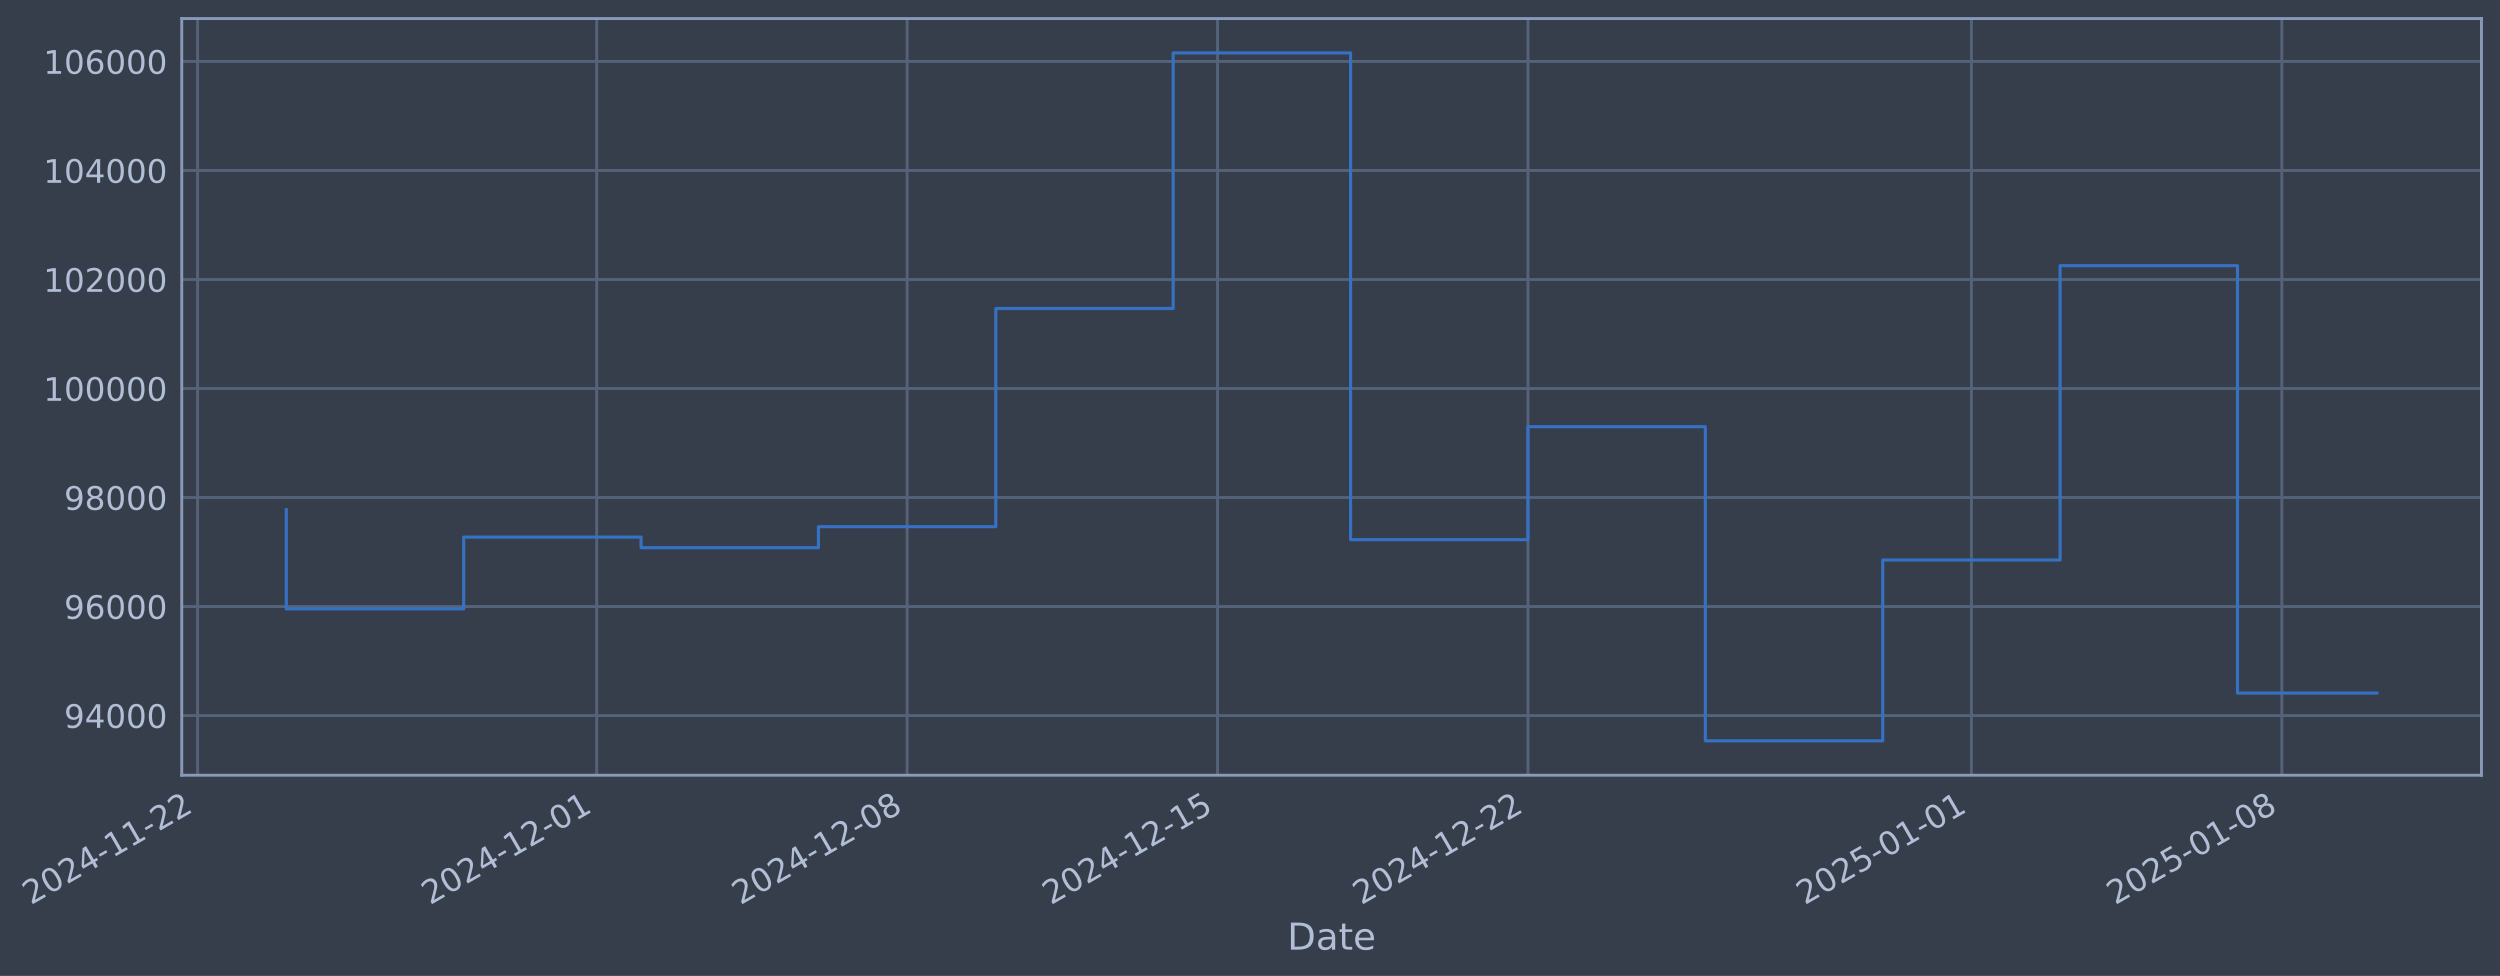
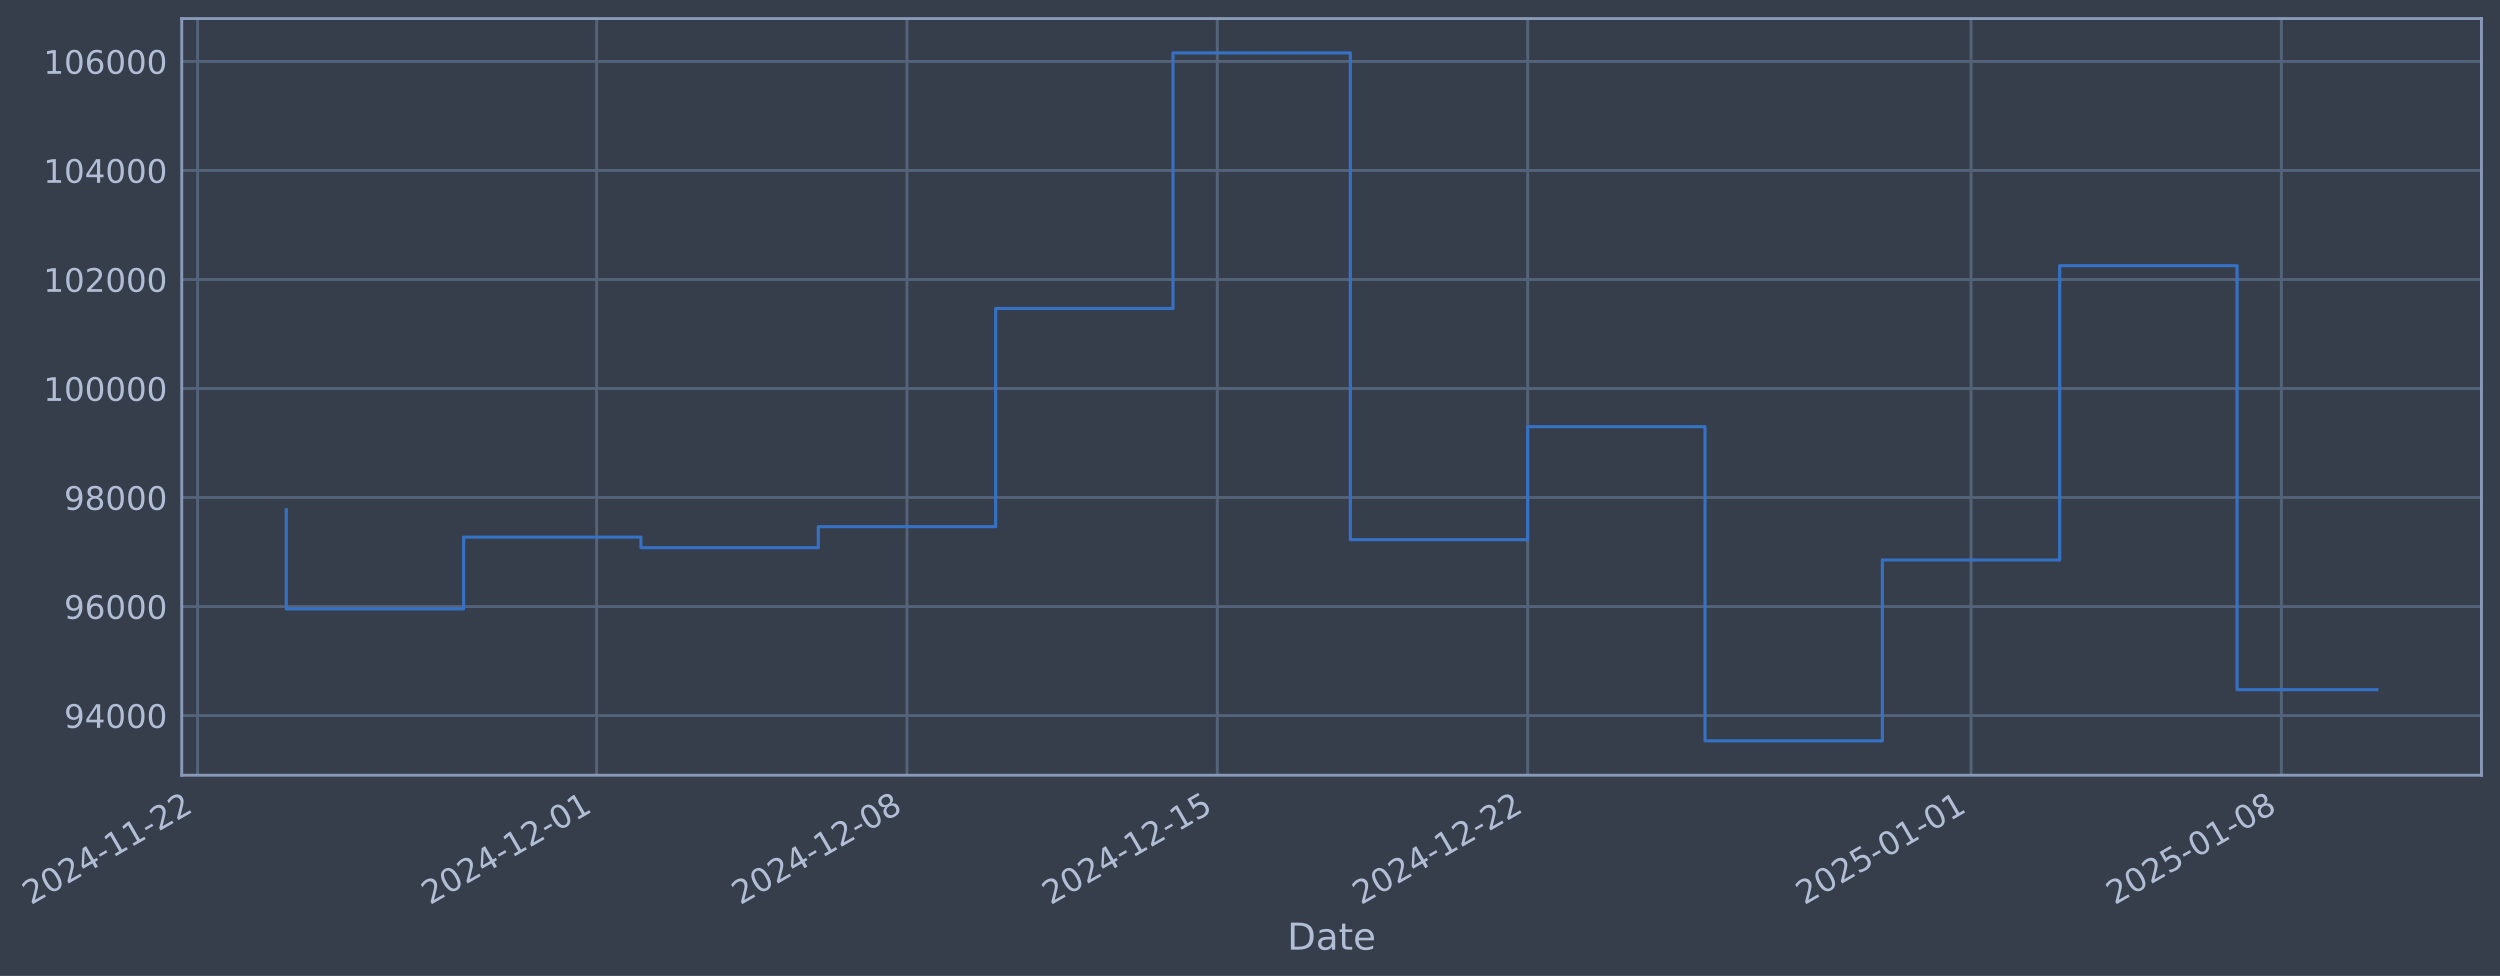
- <svg xmlns="http://www.w3.org/2000/svg" xmlns:xlink="http://www.w3.org/1999/xlink" width="970.563pt" height="378.87pt" viewBox="0 0 970.563 378.87" version="1.1">
+ <svg xmlns="http://www.w3.org/2000/svg" xmlns:xlink="http://www.w3.org/1999/xlink" width="970.555pt" height="378.87pt" viewBox="0 0 970.555 378.87" version="1.1">
  <defs>
    <style type="text/css">*{stroke-linejoin: round; stroke-linecap: butt}</style>
  </defs>
  <g id="figure_1">
    <g id="patch_1">
-       <path d="M 0 378.87  L 970.563 378.87  L 970.563 0  L 0 0  z " style="fill: #373e4b" />
+       <path d="M 0 378.87  L 970.555 378.87  L 970.555 0  L 0 0  z " style="fill: #373e4b" />
    </g>
    <g id="axes_1">
      <g id="patch_2">
-         <path d="M 70.563 300.96  L 963.363 300.96  L 963.363 7.2  L 70.563 7.2  z " style="fill: #373e4b" />
+         <path d="M 70.555 300.96  L 963.355 300.96  L 963.355 7.2  L 70.555 7.2  z " style="fill: #373e4b" />
      </g>
      <g id="matplotlib.axis_1">
        <g id="xtick_1">
          <g id="line2d_1">
-             <path d="M 76.713 300.96  L 76.713 7.2  " clip-path="url(#pceea463d64)" style="fill: none; stroke: #546379; stroke-width: 1.12; stroke-linecap: square" />
+             <path d="M 76.713 300.96  L 76.713 7.2  " clip-path="url(#pe970728c1e)" style="fill: none; stroke: #546379; stroke-width: 1.12; stroke-linecap: square" />
          </g>
          <g id="line2d_2" />
          <g id="text_1">
            <g style="fill: #b1bed6" transform="translate(11.98702 351.4642) rotate(-30) scale(0.126 -0.126)">
              <defs>
                <path id="DejaVuSans-32" d="M 1228 531  L 3431 531  L 3431 0  L 469 0  L 469 531  Q 828 903 1448 1529  Q 2069 2156 2228 2338  Q 2531 2678 2651 2914  Q 2772 3150 2772 3378  Q 2772 3750 2511 3984  Q 2250 4219 1831 4219  Q 1534 4219 1204 4116  Q 875 4013 500 3803  L 500 4441  Q 881 4594 1212 4672  Q 1544 4750 1819 4750  Q 2544 4750 2975 4387  Q 3406 4025 3406 3419  Q 3406 3131 3298 2873  Q 3191 2616 2906 2266  Q 2828 2175 2409 1742  Q 1991 1309 1228 531  z " transform="scale(0.015625)" />
                <path id="DejaVuSans-30" d="M 2034 4250  Q 1547 4250 1301 3770  Q 1056 3291 1056 2328  Q 1056 1369 1301 889  Q 1547 409 2034 409  Q 2525 409 2770 889  Q 3016 1369 3016 2328  Q 3016 3291 2770 3770  Q 2525 4250 2034 4250  z M 2034 4750  Q 2819 4750 3233 4129  Q 3647 3509 3647 2328  Q 3647 1150 3233 529  Q 2819 -91 2034 -91  Q 1250 -91 836 529  Q 422 1150 422 2328  Q 422 3509 836 4129  Q 1250 4750 2034 4750  z " transform="scale(0.015625)" />
                <path id="DejaVuSans-34" d="M 2419 4116  L 825 1625  L 2419 1625  L 2419 4116  z M 2253 4666  L 3047 4666  L 3047 1625  L 3713 1625  L 3713 1100  L 3047 1100  L 3047 0  L 2419 0  L 2419 1100  L 313 1100  L 313 1709  L 2253 4666  z " transform="scale(0.015625)" />
                <path id="DejaVuSans-2d" d="M 313 2009  L 1997 2009  L 1997 1497  L 313 1497  L 313 2009  z " transform="scale(0.015625)" />
                <path id="DejaVuSans-31" d="M 794 531  L 1825 531  L 1825 4091  L 703 3866  L 703 4441  L 1819 4666  L 2450 4666  L 2450 531  L 3481 531  L 3481 0  L 794 0  L 794 531  z " transform="scale(0.015625)" />
              </defs>
              <use xlink:href="#DejaVuSans-32" />
              <use xlink:href="#DejaVuSans-30" transform="translate(63.62305 0)" />
              <use xlink:href="#DejaVuSans-32" transform="translate(127.2461 0)" />
              <use xlink:href="#DejaVuSans-34" transform="translate(190.8691 0)" />
              <use xlink:href="#DejaVuSans-2d" transform="translate(254.4922 0)" />
              <use xlink:href="#DejaVuSans-31" transform="translate(290.5762 0)" />
              <use xlink:href="#DejaVuSans-31" transform="translate(354.1992 0)" />
              <use xlink:href="#DejaVuSans-2d" transform="translate(417.8223 0)" />
              <use xlink:href="#DejaVuSans-32" transform="translate(453.9062 0)" />
              <use xlink:href="#DejaVuSans-32" transform="translate(517.5293 0)" />
            </g>
          </g>
        </g>
        <g id="xtick_2">
          <g id="line2d_3">
-             <path d="M 231.657 300.96  L 231.657 7.2  " clip-path="url(#pceea463d64)" style="fill: none; stroke: #546379; stroke-width: 1.12; stroke-linecap: square" />
+             <path d="M 231.622 300.96  L 231.622 7.2  " clip-path="url(#pe970728c1e)" style="fill: none; stroke: #546379; stroke-width: 1.12; stroke-linecap: square" />
          </g>
          <g id="line2d_4" />
          <g id="text_2">
-             <g style="fill: #b1bed6" transform="translate(166.9314 351.4642) rotate(-30) scale(0.126 -0.126)">
+             <g style="fill: #b1bed6" transform="translate(166.8966 351.4642) rotate(-30) scale(0.126 -0.126)">
              <use xlink:href="#DejaVuSans-32" />
              <use xlink:href="#DejaVuSans-30" transform="translate(63.62305 0)" />
              <use xlink:href="#DejaVuSans-32" transform="translate(127.2461 0)" />
              <use xlink:href="#DejaVuSans-34" transform="translate(190.8691 0)" />
              <use xlink:href="#DejaVuSans-2d" transform="translate(254.4922 0)" />
              <use xlink:href="#DejaVuSans-31" transform="translate(290.5762 0)" />
              <use xlink:href="#DejaVuSans-32" transform="translate(354.1992 0)" />
              <use xlink:href="#DejaVuSans-2d" transform="translate(417.8223 0)" />
              <use xlink:href="#DejaVuSans-30" transform="translate(453.9062 0)" />
              <use xlink:href="#DejaVuSans-31" transform="translate(517.5293 0)" />
            </g>
          </g>
        </g>
        <g id="xtick_3">
          <g id="line2d_5">
-             <path d="M 352.169 300.96  L 352.169 7.2  " clip-path="url(#pceea463d64)" style="fill: none; stroke: #546379; stroke-width: 1.12; stroke-linecap: square" />
+             <path d="M 352.107 300.96  L 352.107 7.2  " clip-path="url(#pe970728c1e)" style="fill: none; stroke: #546379; stroke-width: 1.12; stroke-linecap: square" />
          </g>
          <g id="line2d_6" />
          <g id="text_3">
-             <g style="fill: #b1bed6" transform="translate(287.4438 351.4642) rotate(-30) scale(0.126 -0.126)">
+             <g style="fill: #b1bed6" transform="translate(287.3819 351.4642) rotate(-30) scale(0.126 -0.126)">
              <defs>
                <path id="DejaVuSans-38" d="M 2034 2216  Q 1584 2216 1326 1975  Q 1069 1734 1069 1313  Q 1069 891 1326 650  Q 1584 409 2034 409  Q 2484 409 2743 651  Q 3003 894 3003 1313  Q 3003 1734 2745 1975  Q 2488 2216 2034 2216  z M 1403 2484  Q 997 2584 770 2862  Q 544 3141 544 3541  Q 544 4100 942 4425  Q 1341 4750 2034 4750  Q 2731 4750 3128 4425  Q 3525 4100 3525 3541  Q 3525 3141 3298 2862  Q 3072 2584 2669 2484  Q 3125 2378 3379 2068  Q 3634 1759 3634 1313  Q 3634 634 3220 271  Q 2806 -91 2034 -91  Q 1263 -91 848 271  Q 434 634 434 1313  Q 434 1759 690 2068  Q 947 2378 1403 2484  z M 1172 3481  Q 1172 3119 1398 2916  Q 1625 2713 2034 2713  Q 2441 2713 2670 2916  Q 2900 3119 2900 3481  Q 2900 3844 2670 4047  Q 2441 4250 2034 4250  Q 1625 4250 1398 4047  Q 1172 3844 1172 3481  z " transform="scale(0.015625)" />
              </defs>
              <use xlink:href="#DejaVuSans-32" />
              <use xlink:href="#DejaVuSans-30" transform="translate(63.62305 0)" />
              <use xlink:href="#DejaVuSans-32" transform="translate(127.2461 0)" />
              <use xlink:href="#DejaVuSans-34" transform="translate(190.8691 0)" />
              <use xlink:href="#DejaVuSans-2d" transform="translate(254.4922 0)" />
              <use xlink:href="#DejaVuSans-31" transform="translate(290.5762 0)" />
              <use xlink:href="#DejaVuSans-32" transform="translate(354.1992 0)" />
              <use xlink:href="#DejaVuSans-2d" transform="translate(417.8223 0)" />
              <use xlink:href="#DejaVuSans-30" transform="translate(453.9062 0)" />
              <use xlink:href="#DejaVuSans-38" transform="translate(517.5293 0)" />
            </g>
          </g>
        </g>
        <g id="xtick_4">
          <g id="line2d_7">
-             <path d="M 472.682 300.96  L 472.682 7.2  " clip-path="url(#pceea463d64)" style="fill: none; stroke: #546379; stroke-width: 1.12; stroke-linecap: square" />
+             <path d="M 472.593 300.96  L 472.593 7.2  " clip-path="url(#pe970728c1e)" style="fill: none; stroke: #546379; stroke-width: 1.12; stroke-linecap: square" />
          </g>
          <g id="line2d_8" />
          <g id="text_4">
-             <g style="fill: #b1bed6" transform="translate(407.9561 351.4642) rotate(-30) scale(0.126 -0.126)">
+             <g style="fill: #b1bed6" transform="translate(407.8672 351.4642) rotate(-30) scale(0.126 -0.126)">
              <defs>
                <path id="DejaVuSans-35" d="M 691 4666  L 3169 4666  L 3169 4134  L 1269 4134  L 1269 2991  Q 1406 3038 1543 3061  Q 1681 3084 1819 3084  Q 2600 3084 3056 2656  Q 3513 2228 3513 1497  Q 3513 744 3044 326  Q 2575 -91 1722 -91  Q 1428 -91 1123 -41  Q 819 9 494 109  L 494 744  Q 775 591 1075 516  Q 1375 441 1709 441  Q 2250 441 2565 725  Q 2881 1009 2881 1497  Q 2881 1984 2565 2268  Q 2250 2553 1709 2553  Q 1456 2553 1204 2497  Q 953 2441 691 2322  L 691 4666  z " transform="scale(0.015625)" />
              </defs>
              <use xlink:href="#DejaVuSans-32" />
              <use xlink:href="#DejaVuSans-30" transform="translate(63.62305 0)" />
              <use xlink:href="#DejaVuSans-32" transform="translate(127.2461 0)" />
              <use xlink:href="#DejaVuSans-34" transform="translate(190.8691 0)" />
              <use xlink:href="#DejaVuSans-2d" transform="translate(254.4922 0)" />
              <use xlink:href="#DejaVuSans-31" transform="translate(290.5762 0)" />
              <use xlink:href="#DejaVuSans-32" transform="translate(354.1992 0)" />
              <use xlink:href="#DejaVuSans-2d" transform="translate(417.8223 0)" />
              <use xlink:href="#DejaVuSans-31" transform="translate(453.9062 0)" />
              <use xlink:href="#DejaVuSans-35" transform="translate(517.5293 0)" />
            </g>
          </g>
        </g>
        <g id="xtick_5">
          <g id="line2d_9">
-             <path d="M 593.194 300.96  L 593.194 7.2  " clip-path="url(#pceea463d64)" style="fill: none; stroke: #546379; stroke-width: 1.12; stroke-linecap: square" />
+             <path d="M 593.078 300.96  L 593.078 7.2  " clip-path="url(#pe970728c1e)" style="fill: none; stroke: #546379; stroke-width: 1.12; stroke-linecap: square" />
          </g>
          <g id="line2d_10" />
          <g id="text_5">
-             <g style="fill: #b1bed6" transform="translate(528.4684 351.4642) rotate(-30) scale(0.126 -0.126)">
+             <g style="fill: #b1bed6" transform="translate(528.3524 351.4642) rotate(-30) scale(0.126 -0.126)">
              <use xlink:href="#DejaVuSans-32" />
              <use xlink:href="#DejaVuSans-30" transform="translate(63.62305 0)" />
              <use xlink:href="#DejaVuSans-32" transform="translate(127.2461 0)" />
              <use xlink:href="#DejaVuSans-34" transform="translate(190.8691 0)" />
              <use xlink:href="#DejaVuSans-2d" transform="translate(254.4922 0)" />
              <use xlink:href="#DejaVuSans-31" transform="translate(290.5762 0)" />
              <use xlink:href="#DejaVuSans-32" transform="translate(354.1992 0)" />
              <use xlink:href="#DejaVuSans-2d" transform="translate(417.8223 0)" />
              <use xlink:href="#DejaVuSans-32" transform="translate(453.9062 0)" />
              <use xlink:href="#DejaVuSans-32" transform="translate(517.5293 0)" />
            </g>
          </g>
        </g>
        <g id="xtick_6">
          <g id="line2d_11">
-             <path d="M 765.354 300.96  L 765.354 7.2  " clip-path="url(#pceea463d64)" style="fill: none; stroke: #546379; stroke-width: 1.12; stroke-linecap: square" />
+             <path d="M 765.2 300.96  L 765.2 7.2  " clip-path="url(#pe970728c1e)" style="fill: none; stroke: #546379; stroke-width: 1.12; stroke-linecap: square" />
          </g>
          <g id="line2d_12" />
          <g id="text_6">
-             <g style="fill: #b1bed6" transform="translate(700.6289 351.4642) rotate(-30) scale(0.126 -0.126)">
+             <g style="fill: #b1bed6" transform="translate(700.4742 351.4642) rotate(-30) scale(0.126 -0.126)">
              <use xlink:href="#DejaVuSans-32" />
              <use xlink:href="#DejaVuSans-30" transform="translate(63.62305 0)" />
              <use xlink:href="#DejaVuSans-32" transform="translate(127.2461 0)" />
              <use xlink:href="#DejaVuSans-35" transform="translate(190.8691 0)" />
              <use xlink:href="#DejaVuSans-2d" transform="translate(254.4922 0)" />
              <use xlink:href="#DejaVuSans-30" transform="translate(290.5762 0)" />
              <use xlink:href="#DejaVuSans-31" transform="translate(354.1992 0)" />
              <use xlink:href="#DejaVuSans-2d" transform="translate(417.8223 0)" />
              <use xlink:href="#DejaVuSans-30" transform="translate(453.9062 0)" />
              <use xlink:href="#DejaVuSans-31" transform="translate(517.5293 0)" />
            </g>
          </g>
        </g>
        <g id="xtick_7">
          <g id="line2d_13">
-             <path d="M 885.867 300.96  L 885.867 7.2  " clip-path="url(#pceea463d64)" style="fill: none; stroke: #546379; stroke-width: 1.12; stroke-linecap: square" />
+             <path d="M 885.685 300.96  L 885.685 7.2  " clip-path="url(#pe970728c1e)" style="fill: none; stroke: #546379; stroke-width: 1.12; stroke-linecap: square" />
          </g>
          <g id="line2d_14" />
          <g id="text_7">
-             <g style="fill: #b1bed6" transform="translate(821.1412 351.4642) rotate(-30) scale(0.126 -0.126)">
+             <g style="fill: #b1bed6" transform="translate(820.9595 351.4642) rotate(-30) scale(0.126 -0.126)">
              <use xlink:href="#DejaVuSans-32" />
              <use xlink:href="#DejaVuSans-30" transform="translate(63.62305 0)" />
              <use xlink:href="#DejaVuSans-32" transform="translate(127.2461 0)" />
              <use xlink:href="#DejaVuSans-35" transform="translate(190.8691 0)" />
              <use xlink:href="#DejaVuSans-2d" transform="translate(254.4922 0)" />
              <use xlink:href="#DejaVuSans-30" transform="translate(290.5762 0)" />
              <use xlink:href="#DejaVuSans-31" transform="translate(354.1992 0)" />
              <use xlink:href="#DejaVuSans-2d" transform="translate(417.8223 0)" />
              <use xlink:href="#DejaVuSans-30" transform="translate(453.9062 0)" />
              <use xlink:href="#DejaVuSans-38" transform="translate(517.5293 0)" />
            </g>
          </g>
        </g>
        <g id="text_8">
-           <g style="fill: #b1bed6" transform="translate(499.7537 368.6753) scale(0.144 -0.144)">
+           <g style="fill: #b1bed6" transform="translate(499.7459 368.6753) scale(0.144 -0.144)">
            <defs>
              <path id="DejaVuSans-44" d="M 1259 4147  L 1259 519  L 2022 519  Q 2988 519 3436 956  Q 3884 1394 3884 2338  Q 3884 3275 3436 3711  Q 2988 4147 2022 4147  L 1259 4147  z M 628 4666  L 1925 4666  Q 3281 4666 3915 4102  Q 4550 3538 4550 2338  Q 4550 1131 3912 565  Q 3275 0 1925 0  L 628 0  L 628 4666  z " transform="scale(0.015625)" />
              <path id="DejaVuSans-61" d="M 2194 1759  Q 1497 1759 1228 1600  Q 959 1441 959 1056  Q 959 750 1161 570  Q 1363 391 1709 391  Q 2188 391 2477 730  Q 2766 1069 2766 1631  L 2766 1759  L 2194 1759  z M 3341 1997  L 3341 0  L 2766 0  L 2766 531  Q 2569 213 2275 61  Q 1981 -91 1556 -91  Q 1019 -91 701 211  Q 384 513 384 1019  Q 384 1609 779 1909  Q 1175 2209 1959 2209  L 2766 2209  L 2766 2266  Q 2766 2663 2505 2880  Q 2244 3097 1772 3097  Q 1472 3097 1187 3025  Q 903 2953 641 2809  L 641 3341  Q 956 3463 1253 3523  Q 1550 3584 1831 3584  Q 2591 3584 2966 3190  Q 3341 2797 3341 1997  z " transform="scale(0.015625)" />
              <path id="DejaVuSans-74" d="M 1172 4494  L 1172 3500  L 2356 3500  L 2356 3053  L 1172 3053  L 1172 1153  Q 1172 725 1289 603  Q 1406 481 1766 481  L 2356 481  L 2356 0  L 1766 0  Q 1100 0 847 248  Q 594 497 594 1153  L 594 3053  L 172 3053  L 172 3500  L 594 3500  L 594 4494  L 1172 4494  z " transform="scale(0.015625)" />
              <path id="DejaVuSans-65" d="M 3597 1894  L 3597 1613  L 953 1613  Q 991 1019 1311 708  Q 1631 397 2203 397  Q 2534 397 2845 478  Q 3156 559 3463 722  L 3463 178  Q 3153 47 2828 -22  Q 2503 -91 2169 -91  Q 1331 -91 842 396  Q 353 884 353 1716  Q 353 2575 817 3079  Q 1281 3584 2069 3584  Q 2775 3584 3186 3129  Q 3597 2675 3597 1894  z M 3022 2063  Q 3016 2534 2758 2815  Q 2500 3097 2075 3097  Q 1594 3097 1305 2825  Q 1016 2553 972 2059  L 3022 2063  z " transform="scale(0.015625)" />
            </defs>
            <use xlink:href="#DejaVuSans-44" />
            <use xlink:href="#DejaVuSans-61" transform="translate(77.00195 0)" />
            <use xlink:href="#DejaVuSans-74" transform="translate(138.2812 0)" />
            <use xlink:href="#DejaVuSans-65" transform="translate(177.4902 0)" />
          </g>
        </g>
      </g>
      <g id="matplotlib.axis_2">
        <g id="ytick_1">
          <g id="line2d_15">
-             <path d="M 70.563 277.797  L 963.363 277.797  " clip-path="url(#pceea463d64)" style="fill: none; stroke: #546379; stroke-width: 1.12; stroke-linecap: square" />
+             <path d="M 70.555 277.797  L 963.355 277.797  " clip-path="url(#pe970728c1e)" style="fill: none; stroke: #546379; stroke-width: 1.12; stroke-linecap: square" />
          </g>
          <g id="line2d_16" />
          <g id="text_9">
-             <g style="fill: #b1bed6" transform="translate(24.87905 282.5841) scale(0.126 -0.126)">
+             <g style="fill: #b1bed6" transform="translate(24.87132 282.5841) scale(0.126 -0.126)">
              <defs>
                <path id="DejaVuSans-39" d="M 703 97  L 703 672  Q 941 559 1184 500  Q 1428 441 1663 441  Q 2288 441 2617 861  Q 2947 1281 2994 2138  Q 2813 1869 2534 1725  Q 2256 1581 1919 1581  Q 1219 1581 811 2004  Q 403 2428 403 3163  Q 403 3881 828 4315  Q 1253 4750 1959 4750  Q 2769 4750 3195 4129  Q 3622 3509 3622 2328  Q 3622 1225 3098 567  Q 2575 -91 1691 -91  Q 1453 -91 1209 -44  Q 966 3 703 97  z M 1959 2075  Q 2384 2075 2632 2365  Q 2881 2656 2881 3163  Q 2881 3666 2632 3958  Q 2384 4250 1959 4250  Q 1534 4250 1286 3958  Q 1038 3666 1038 3163  Q 1038 2656 1286 2365  Q 1534 2075 1959 2075  z " transform="scale(0.015625)" />
              </defs>
              <use xlink:href="#DejaVuSans-39" />
              <use xlink:href="#DejaVuSans-34" transform="translate(63.62305 0)" />
              <use xlink:href="#DejaVuSans-30" transform="translate(127.2461 0)" />
              <use xlink:href="#DejaVuSans-30" transform="translate(190.8691 0)" />
              <use xlink:href="#DejaVuSans-30" transform="translate(254.4922 0)" />
            </g>
          </g>
        </g>
        <g id="ytick_2">
          <g id="line2d_17">
-             <path d="M 70.563 235.473  L 963.363 235.473  " clip-path="url(#pceea463d64)" style="fill: none; stroke: #546379; stroke-width: 1.12; stroke-linecap: square" />
+             <path d="M 70.555 235.473  L 963.355 235.473  " clip-path="url(#pe970728c1e)" style="fill: none; stroke: #546379; stroke-width: 1.12; stroke-linecap: square" />
          </g>
          <g id="line2d_18" />
          <g id="text_10">
-             <g style="fill: #b1bed6" transform="translate(24.87905 240.2602) scale(0.126 -0.126)">
+             <g style="fill: #b1bed6" transform="translate(24.87132 240.2602) scale(0.126 -0.126)">
              <defs>
                <path id="DejaVuSans-36" d="M 2113 2584  Q 1688 2584 1439 2293  Q 1191 2003 1191 1497  Q 1191 994 1439 701  Q 1688 409 2113 409  Q 2538 409 2786 701  Q 3034 994 3034 1497  Q 3034 2003 2786 2293  Q 2538 2584 2113 2584  z M 3366 4563  L 3366 3988  Q 3128 4100 2886 4159  Q 2644 4219 2406 4219  Q 1781 4219 1451 3797  Q 1122 3375 1075 2522  Q 1259 2794 1537 2939  Q 1816 3084 2150 3084  Q 2853 3084 3261 2657  Q 3669 2231 3669 1497  Q 3669 778 3244 343  Q 2819 -91 2113 -91  Q 1303 -91 875 529  Q 447 1150 447 2328  Q 447 3434 972 4092  Q 1497 4750 2381 4750  Q 2619 4750 2861 4703  Q 3103 4656 3366 4563  z " transform="scale(0.015625)" />
              </defs>
              <use xlink:href="#DejaVuSans-39" />
              <use xlink:href="#DejaVuSans-36" transform="translate(63.62305 0)" />
              <use xlink:href="#DejaVuSans-30" transform="translate(127.2461 0)" />
              <use xlink:href="#DejaVuSans-30" transform="translate(190.8691 0)" />
              <use xlink:href="#DejaVuSans-30" transform="translate(254.4922 0)" />
            </g>
          </g>
        </g>
        <g id="ytick_3">
          <g id="line2d_19">
-             <path d="M 70.563 193.149  L 963.363 193.149  " clip-path="url(#pceea463d64)" style="fill: none; stroke: #546379; stroke-width: 1.12; stroke-linecap: square" />
+             <path d="M 70.555 193.149  L 963.355 193.149  " clip-path="url(#pe970728c1e)" style="fill: none; stroke: #546379; stroke-width: 1.12; stroke-linecap: square" />
          </g>
          <g id="line2d_20" />
          <g id="text_11">
-             <g style="fill: #b1bed6" transform="translate(24.87905 197.9364) scale(0.126 -0.126)">
+             <g style="fill: #b1bed6" transform="translate(24.87132 197.9364) scale(0.126 -0.126)">
              <use xlink:href="#DejaVuSans-39" />
              <use xlink:href="#DejaVuSans-38" transform="translate(63.62305 0)" />
              <use xlink:href="#DejaVuSans-30" transform="translate(127.2461 0)" />
              <use xlink:href="#DejaVuSans-30" transform="translate(190.8691 0)" />
              <use xlink:href="#DejaVuSans-30" transform="translate(254.4922 0)" />
            </g>
          </g>
        </g>
        <g id="ytick_4">
          <g id="line2d_21">
-             <path d="M 70.563 150.826  L 963.363 150.826  " clip-path="url(#pceea463d64)" style="fill: none; stroke: #546379; stroke-width: 1.12; stroke-linecap: square" />
+             <path d="M 70.555 150.826  L 963.355 150.826  " clip-path="url(#pe970728c1e)" style="fill: none; stroke: #546379; stroke-width: 1.12; stroke-linecap: square" />
          </g>
          <g id="line2d_22" />
          <g id="text_12">
-             <g style="fill: #b1bed6" transform="translate(16.8623 155.6126) scale(0.126 -0.126)">
+             <g style="fill: #b1bed6" transform="translate(16.85457 155.6126) scale(0.126 -0.126)">
              <use xlink:href="#DejaVuSans-31" />
              <use xlink:href="#DejaVuSans-30" transform="translate(63.62305 0)" />
              <use xlink:href="#DejaVuSans-30" transform="translate(127.2461 0)" />
              <use xlink:href="#DejaVuSans-30" transform="translate(190.8691 0)" />
              <use xlink:href="#DejaVuSans-30" transform="translate(254.4922 0)" />
              <use xlink:href="#DejaVuSans-30" transform="translate(318.1152 0)" />
            </g>
          </g>
        </g>
        <g id="ytick_5">
          <g id="line2d_23">
-             <path d="M 70.563 108.502  L 963.363 108.502  " clip-path="url(#pceea463d64)" style="fill: none; stroke: #546379; stroke-width: 1.12; stroke-linecap: square" />
+             <path d="M 70.555 108.502  L 963.355 108.502  " clip-path="url(#pe970728c1e)" style="fill: none; stroke: #546379; stroke-width: 1.12; stroke-linecap: square" />
          </g>
          <g id="line2d_24" />
          <g id="text_13">
-             <g style="fill: #b1bed6" transform="translate(16.8623 113.2888) scale(0.126 -0.126)">
+             <g style="fill: #b1bed6" transform="translate(16.85457 113.2888) scale(0.126 -0.126)">
              <use xlink:href="#DejaVuSans-31" />
              <use xlink:href="#DejaVuSans-30" transform="translate(63.62305 0)" />
              <use xlink:href="#DejaVuSans-32" transform="translate(127.2461 0)" />
              <use xlink:href="#DejaVuSans-30" transform="translate(190.8691 0)" />
              <use xlink:href="#DejaVuSans-30" transform="translate(254.4922 0)" />
              <use xlink:href="#DejaVuSans-30" transform="translate(318.1152 0)" />
            </g>
          </g>
        </g>
        <g id="ytick_6">
          <g id="line2d_25">
-             <path d="M 70.563 66.178  L 963.363 66.178  " clip-path="url(#pceea463d64)" style="fill: none; stroke: #546379; stroke-width: 1.12; stroke-linecap: square" />
+             <path d="M 70.555 66.178  L 963.355 66.178  " clip-path="url(#pe970728c1e)" style="fill: none; stroke: #546379; stroke-width: 1.12; stroke-linecap: square" />
          </g>
          <g id="line2d_26" />
          <g id="text_14">
-             <g style="fill: #b1bed6" transform="translate(16.8623 70.96502) scale(0.126 -0.126)">
+             <g style="fill: #b1bed6" transform="translate(16.85457 70.96502) scale(0.126 -0.126)">
              <use xlink:href="#DejaVuSans-31" />
              <use xlink:href="#DejaVuSans-30" transform="translate(63.62305 0)" />
              <use xlink:href="#DejaVuSans-34" transform="translate(127.2461 0)" />
              <use xlink:href="#DejaVuSans-30" transform="translate(190.8691 0)" />
              <use xlink:href="#DejaVuSans-30" transform="translate(254.4922 0)" />
              <use xlink:href="#DejaVuSans-30" transform="translate(318.1152 0)" />
            </g>
          </g>
        </g>
        <g id="ytick_7">
          <g id="line2d_27">
-             <path d="M 70.563 23.854  L 963.363 23.854  " clip-path="url(#pceea463d64)" style="fill: none; stroke: #546379; stroke-width: 1.12; stroke-linecap: square" />
+             <path d="M 70.555 23.854  L 963.355 23.854  " clip-path="url(#pe970728c1e)" style="fill: none; stroke: #546379; stroke-width: 1.12; stroke-linecap: square" />
          </g>
          <g id="line2d_28" />
          <g id="text_15">
-             <g style="fill: #b1bed6" transform="translate(16.8623 28.64121) scale(0.126 -0.126)">
+             <g style="fill: #b1bed6" transform="translate(16.85457 28.64121) scale(0.126 -0.126)">
              <use xlink:href="#DejaVuSans-31" />
              <use xlink:href="#DejaVuSans-30" transform="translate(63.62305 0)" />
              <use xlink:href="#DejaVuSans-36" transform="translate(127.2461 0)" />
              <use xlink:href="#DejaVuSans-30" transform="translate(190.8691 0)" />
              <use xlink:href="#DejaVuSans-30" transform="translate(254.4922 0)" />
              <use xlink:href="#DejaVuSans-30" transform="translate(318.1152 0)" />
            </g>
          </g>
        </g>
      </g>
      <g id="line2d_29">
-         <path d="M 111.145 197.87  L 111.145 236.383  L 180.009 236.383  L 180.009 208.521  L 248.873 208.521  L 248.873 212.628  L 317.737 212.628  L 317.737 204.459  L 386.601 204.459  L 386.601 119.77  L 455.466 119.77  L 455.466 20.553  L 524.33 20.553  L 524.33 209.517  L 593.194 209.517  L 593.194 165.636  L 662.058 165.636  L 662.058 287.607  L 730.922 287.607  L 730.922 217.409  L 799.786 217.409  L 799.786 103.141  L 868.651 103.141  L 868.651 269.06  L 922.781 269.06  " clip-path="url(#pceea463d64)" style="fill: none; stroke: #3572c6; stroke-width: 1.2; stroke-linecap: square" />
+         <path d="M 111.137 197.87  L 111.137 236.383  L 179.986 236.383  L 179.986 208.521  L 248.834 208.521  L 248.834 212.628  L 317.683 212.628  L 317.683 204.459  L 386.532 204.459  L 386.532 119.77  L 455.38 119.77  L 455.38 20.553  L 524.229 20.553  L 524.229 209.517  L 593.078 209.517  L 593.078 165.636  L 661.927 165.636  L 661.927 287.607  L 730.775 287.607  L 730.775 217.409  L 799.624 217.409  L 799.624 103.141  L 868.473 103.141  L 868.473 267.754  L 922.773 267.754  " clip-path="url(#pe970728c1e)" style="fill: none; stroke: #3572c6; stroke-width: 1.2; stroke-linecap: square" />
      </g>
      <g id="patch_3">
-         <path d="M 70.563 300.96  L 70.563 7.2  " style="fill: none; stroke: #899ab8; stroke-width: 1.12; stroke-linejoin: miter; stroke-linecap: square" />
+         <path d="M 70.555 300.96  L 70.555 7.2  " style="fill: none; stroke: #899ab8; stroke-width: 1.12; stroke-linejoin: miter; stroke-linecap: square" />
      </g>
      <g id="patch_4">
-         <path d="M 963.363 300.96  L 963.363 7.2  " style="fill: none; stroke: #899ab8; stroke-width: 1.12; stroke-linejoin: miter; stroke-linecap: square" />
+         <path d="M 963.355 300.96  L 963.355 7.2  " style="fill: none; stroke: #899ab8; stroke-width: 1.12; stroke-linejoin: miter; stroke-linecap: square" />
      </g>
      <g id="patch_5">
-         <path d="M 70.563 300.96  L 963.363 300.96  " style="fill: none; stroke: #899ab8; stroke-width: 1.12; stroke-linejoin: miter; stroke-linecap: square" />
+         <path d="M 70.555 300.96  L 963.355 300.96  " style="fill: none; stroke: #899ab8; stroke-width: 1.12; stroke-linejoin: miter; stroke-linecap: square" />
      </g>
      <g id="patch_6">
-         <path d="M 70.563 7.2  L 963.363 7.2  " style="fill: none; stroke: #899ab8; stroke-width: 1.12; stroke-linejoin: miter; stroke-linecap: square" />
+         <path d="M 70.555 7.2  L 963.355 7.2  " style="fill: none; stroke: #899ab8; stroke-width: 1.12; stroke-linejoin: miter; stroke-linecap: square" />
      </g>
    </g>
  </g>
  <defs>
-     <clipPath id="pceea463d64">
-       <rect x="70.563" y="7.2" width="892.8" height="293.76" />
+     <clipPath id="pe970728c1e">
+       <rect x="70.555" y="7.2" width="892.8" height="293.76" />
    </clipPath>
  </defs>
</svg>
